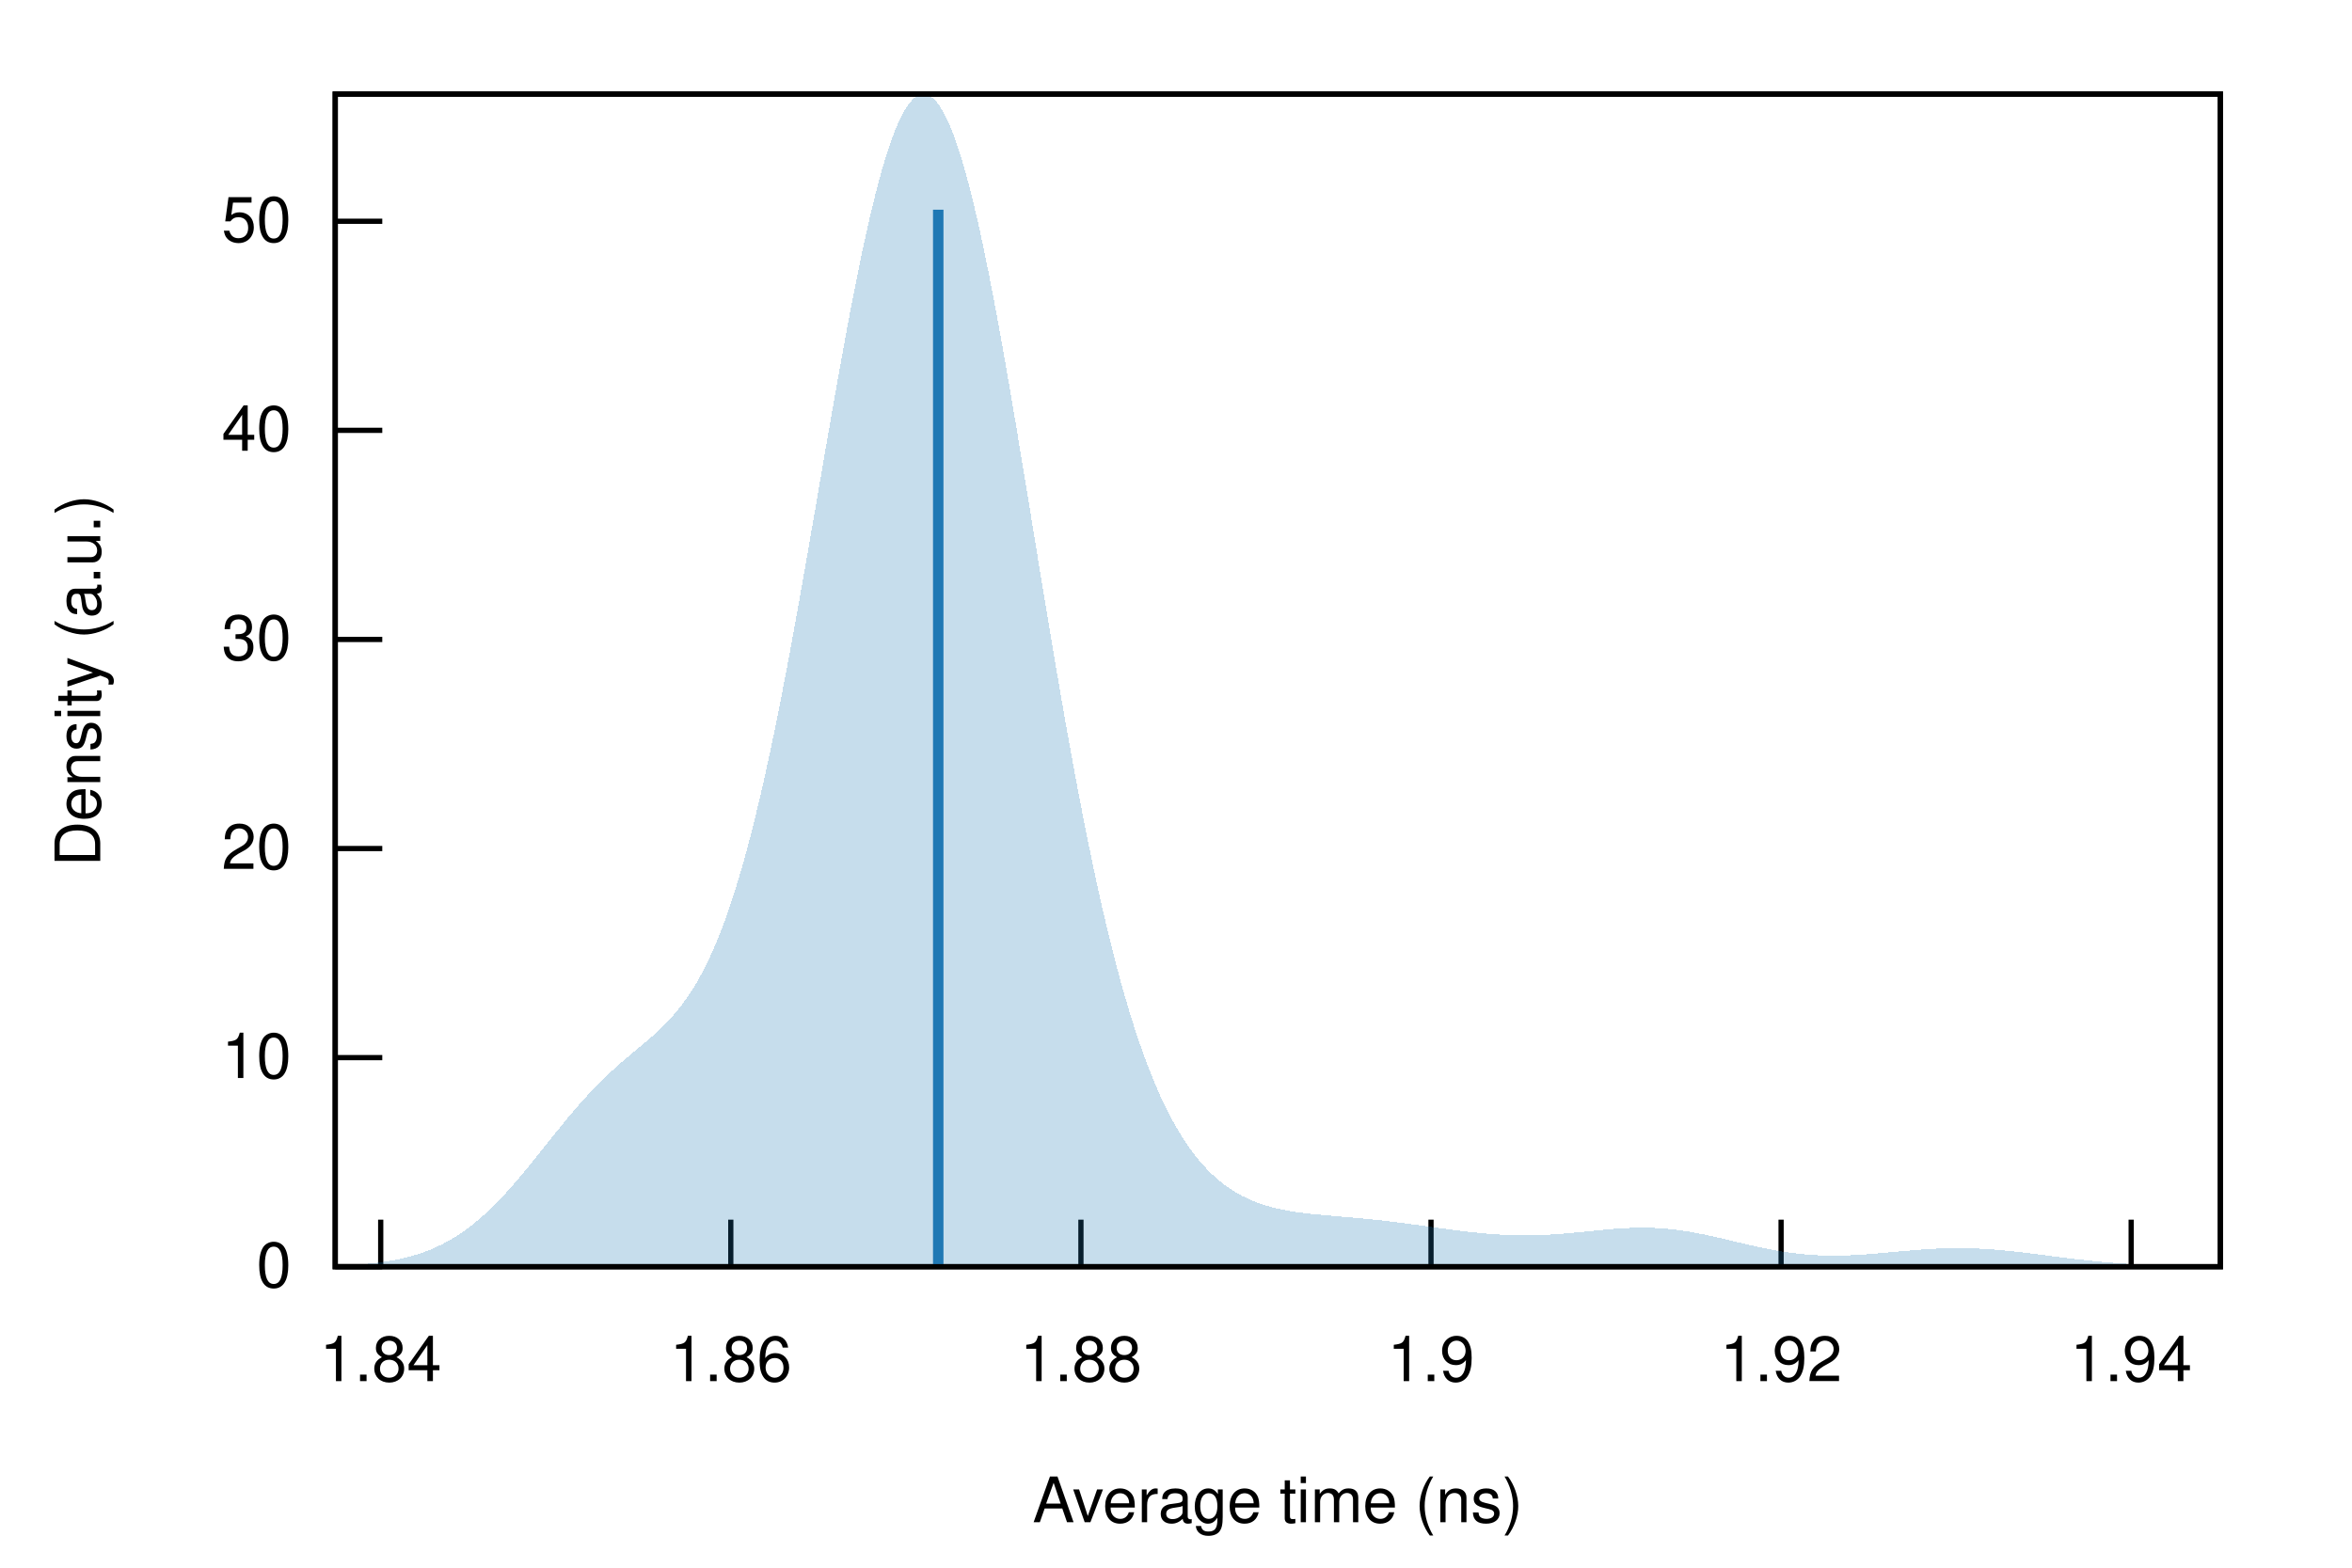
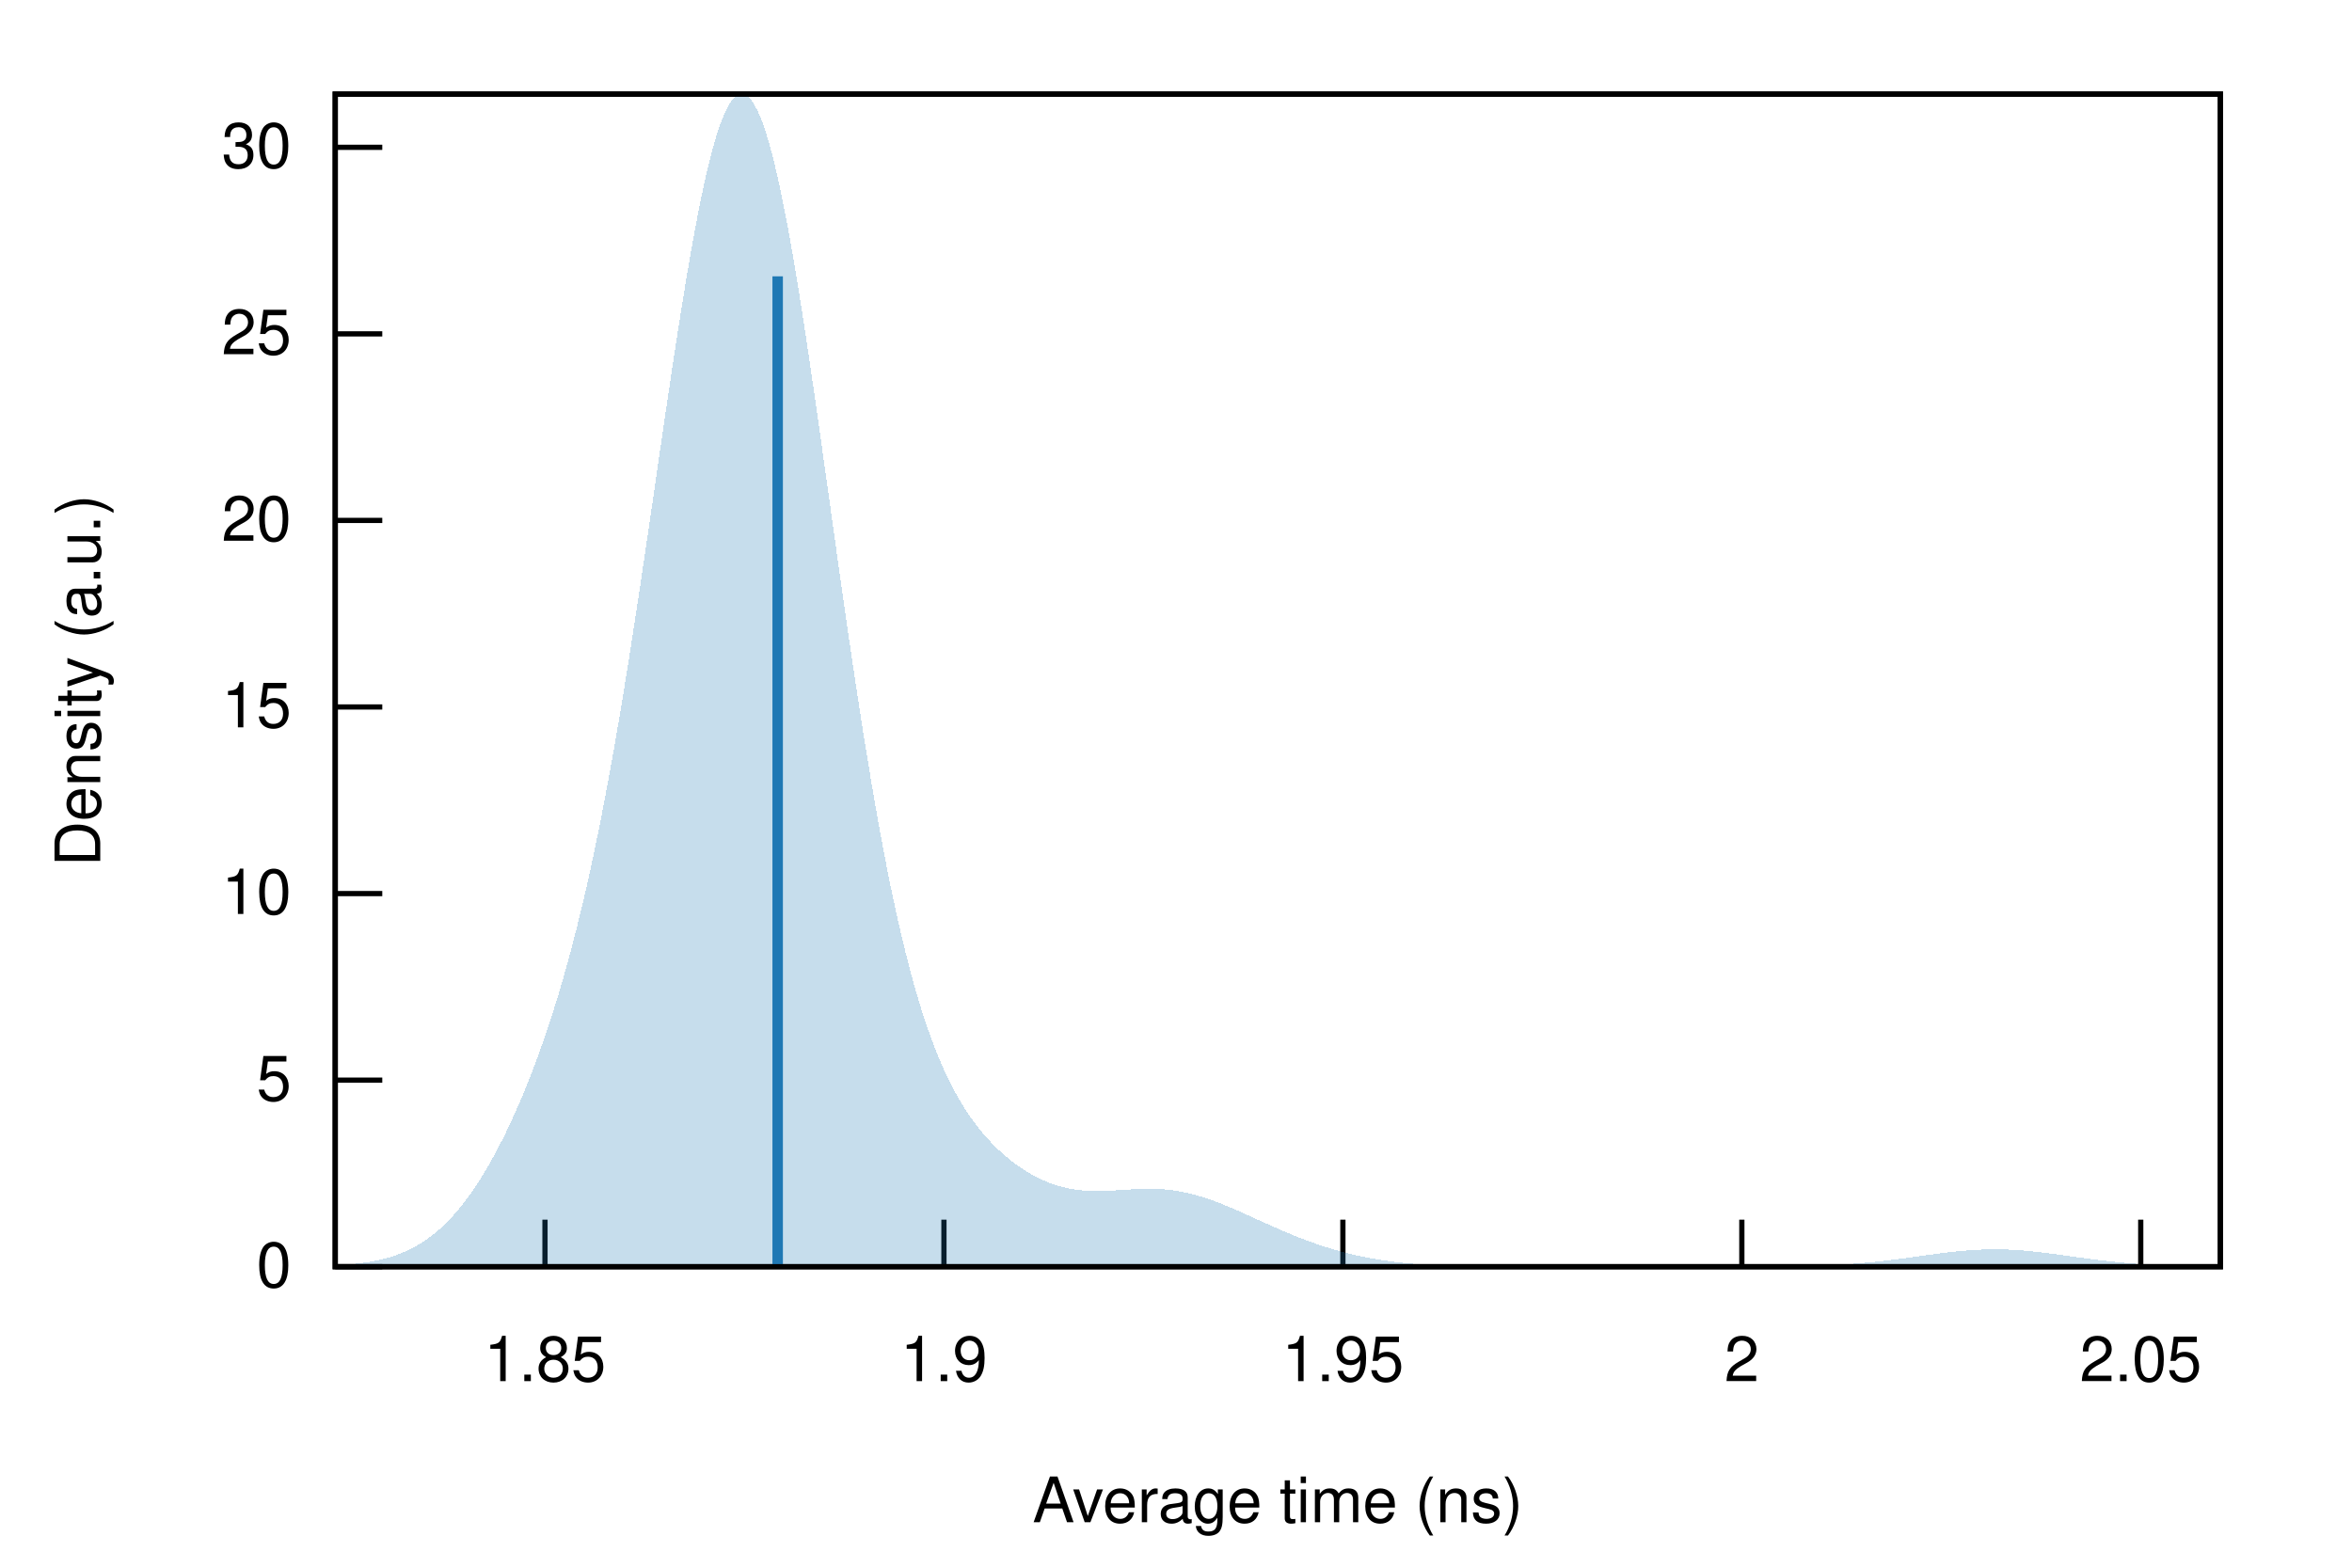
<svg xmlns="http://www.w3.org/2000/svg" xmlns:xlink="http://www.w3.org/1999/xlink" viewBox="0 0 450 300">
  <g id="gnuplot_canvas">
    <rect x="0" y="0" width="450" height="300" fill="none" />
    <defs>
      <circle id="gpDot" r="0.5" stroke-width="0.5" stroke="currentColor" />
      <path id="gpPt0" stroke-width="0.222" stroke="currentColor" d="M-1,0 h2 M0,-1 v2" />
      <path id="gpPt1" stroke-width="0.222" stroke="currentColor" d="M-1,-1 L1,1 M1,-1 L-1,1" />
      <path id="gpPt2" stroke-width="0.222" stroke="currentColor" d="M-1,0 L1,0 M0,-1 L0,1 M-1,-1 L1,1 M-1,1 L1,-1" />
      <rect id="gpPt3" stroke-width="0.222" stroke="currentColor" x="-1" y="-1" width="2" height="2" />
      <rect id="gpPt4" stroke-width="0.222" stroke="currentColor" fill="currentColor" x="-1" y="-1" width="2" height="2" />
      <circle id="gpPt5" stroke-width="0.222" stroke="currentColor" cx="0" cy="0" r="1" />
      <use xlink:href="#gpPt5" id="gpPt6" fill="currentColor" stroke="none" />
      <path id="gpPt7" stroke-width="0.222" stroke="currentColor" d="M0,-1.33 L-1.33,0.67 L1.33,0.67 z" />
      <use xlink:href="#gpPt7" id="gpPt8" fill="currentColor" stroke="none" />
      <use xlink:href="#gpPt7" id="gpPt9" stroke="currentColor" transform="rotate(180)" />
      <use xlink:href="#gpPt9" id="gpPt10" fill="currentColor" stroke="none" />
      <use xlink:href="#gpPt3" id="gpPt11" stroke="currentColor" transform="rotate(45)" />
      <use xlink:href="#gpPt11" id="gpPt12" fill="currentColor" stroke="none" />
      <path id="gpPt13" stroke-width="0.222" stroke="currentColor" d="M0,1.330 L1.265,0.411 L0.782,-1.067 L-0.782,-1.076 L-1.265,0.411 z" />
      <use xlink:href="#gpPt13" id="gpPt14" fill="currentColor" stroke="none" />
      <filter id="textbox" filterUnits="objectBoundingBox" x="0" y="0" height="1" width="1">
        <feFlood flood-color="white" flood-opacity="1" result="bgnd" />
        <feComposite in="SourceGraphic" in2="bgnd" operator="atop" />
      </filter>
      <filter id="greybox" filterUnits="objectBoundingBox" x="0" y="0" height="1" width="1">
        <feFlood flood-color="lightgrey" flood-opacity="1" result="grey" />
        <feComposite in="SourceGraphic" in2="grey" operator="atop" />
      </filter>
    </defs>
    <g fill="none" color="white" stroke="currentColor" stroke-width="1.00" stroke-linecap="butt" stroke-linejoin="miter">
</g>
    <g fill="none" color="black" stroke="currentColor" stroke-width="1.00" stroke-linecap="butt" stroke-linejoin="miter">
      <path stroke="black" d="M64.14,242.40 L73.14,242.40  " />
      <g transform="translate(55.75,246.30)" stroke="none" fill="black" font-family="Helvetica" font-size="12.00" text-anchor="end">
        <text>
          <tspan font-family="Helvetica"> 0</tspan>
        </text>
      </g>
    </g>
    <g fill="none" color="black" stroke="currentColor" stroke-width="1.00" stroke-linecap="butt" stroke-linejoin="miter">
-       <path stroke="black" d="M64.14,202.39 L73.14,202.39  " />
-       <g transform="translate(55.75,206.29)" stroke="none" fill="black" font-family="Helvetica" font-size="12.00" text-anchor="end">
+       <path stroke="black" d="M64.14,206.70 L73.14,206.70  " />
+       <g transform="translate(55.75,210.60)" stroke="none" fill="black" font-family="Helvetica" font-size="12.00" text-anchor="end">
+         <text>
+           <tspan font-family="Helvetica"> 5</tspan>
+         </text>
+       </g>
+     </g>
+     <g fill="none" color="black" stroke="currentColor" stroke-width="1.00" stroke-linecap="butt" stroke-linejoin="miter">
+       <path stroke="black" d="M64.14,171.00 L73.14,171.00  " />
+       <g transform="translate(55.75,174.90)" stroke="none" fill="black" font-family="Helvetica" font-size="12.00" text-anchor="end">
        <text>
          <tspan font-family="Helvetica"> 10</tspan>
        </text>
      </g>
    </g>
    <g fill="none" color="black" stroke="currentColor" stroke-width="1.00" stroke-linecap="butt" stroke-linejoin="miter">
-       <path stroke="black" d="M64.14,162.38 L73.14,162.38  " />
-       <g transform="translate(55.75,166.28)" stroke="none" fill="black" font-family="Helvetica" font-size="12.00" text-anchor="end">
+       <path stroke="black" d="M64.14,135.29 L73.14,135.29  " />
+       <g transform="translate(55.75,139.19)" stroke="none" fill="black" font-family="Helvetica" font-size="12.00" text-anchor="end">
+         <text>
+           <tspan font-family="Helvetica"> 15</tspan>
+         </text>
+       </g>
+     </g>
+     <g fill="none" color="black" stroke="currentColor" stroke-width="1.00" stroke-linecap="butt" stroke-linejoin="miter">
+       <path stroke="black" d="M64.14,99.59 L73.14,99.59  " />
+       <g transform="translate(55.75,103.49)" stroke="none" fill="black" font-family="Helvetica" font-size="12.00" text-anchor="end">
        <text>
          <tspan font-family="Helvetica"> 20</tspan>
        </text>
      </g>
    </g>
    <g fill="none" color="black" stroke="currentColor" stroke-width="1.00" stroke-linecap="butt" stroke-linejoin="miter">
-       <path stroke="black" d="M64.14,122.37 L73.14,122.37  " />
-       <g transform="translate(55.75,126.27)" stroke="none" fill="black" font-family="Helvetica" font-size="12.00" text-anchor="end">
+       <path stroke="black" d="M64.14,63.89 L73.14,63.89  " />
+       <g transform="translate(55.75,67.79)" stroke="none" fill="black" font-family="Helvetica" font-size="12.00" text-anchor="end">
+         <text>
+           <tspan font-family="Helvetica"> 25</tspan>
+         </text>
+       </g>
+     </g>
+     <g fill="none" color="black" stroke="currentColor" stroke-width="1.00" stroke-linecap="butt" stroke-linejoin="miter">
+       <path stroke="black" d="M64.14,28.19 L73.14,28.19  " />
+       <g transform="translate(55.75,32.09)" stroke="none" fill="black" font-family="Helvetica" font-size="12.00" text-anchor="end">
        <text>
          <tspan font-family="Helvetica"> 30</tspan>
        </text>
      </g>
    </g>
    <g fill="none" color="black" stroke="currentColor" stroke-width="1.00" stroke-linecap="butt" stroke-linejoin="miter">
-       <path stroke="black" d="M64.14,82.35 L73.14,82.35  " />
-       <g transform="translate(55.75,86.25)" stroke="none" fill="black" font-family="Helvetica" font-size="12.00" text-anchor="end">
+       <path stroke="black" d="M104.27,242.40 L104.27,233.40  " />
+       <g transform="translate(104.27,264.30)" stroke="none" fill="black" font-family="Helvetica" font-size="12.00" text-anchor="middle">
        <text>
-           <tspan font-family="Helvetica"> 40</tspan>
+           <tspan font-family="Helvetica"> 1.85</tspan>
        </text>
      </g>
    </g>
    <g fill="none" color="black" stroke="currentColor" stroke-width="1.00" stroke-linecap="butt" stroke-linejoin="miter">
-       <path stroke="black" d="M64.14,42.34 L73.14,42.34  " />
-       <g transform="translate(55.75,46.24)" stroke="none" fill="black" font-family="Helvetica" font-size="12.00" text-anchor="end">
-         <text>
-           <tspan font-family="Helvetica"> 50</tspan>
-         </text>
-       </g>
-     </g>
-     <g fill="none" color="black" stroke="currentColor" stroke-width="1.00" stroke-linecap="butt" stroke-linejoin="miter">
-       <path stroke="black" d="M72.84,242.40 L72.84,233.40  " />
-       <g transform="translate(72.84,264.30)" stroke="none" fill="black" font-family="Helvetica" font-size="12.00" text-anchor="middle">
-         <text>
-           <tspan font-family="Helvetica"> 1.84</tspan>
-         </text>
-       </g>
-     </g>
-     <g fill="none" color="black" stroke="currentColor" stroke-width="1.00" stroke-linecap="butt" stroke-linejoin="miter">
-       <path stroke="black" d="M139.82,242.40 L139.82,233.40  " />
-       <g transform="translate(139.82,264.30)" stroke="none" fill="black" font-family="Helvetica" font-size="12.00" text-anchor="middle">
-         <text>
-           <tspan font-family="Helvetica"> 1.86</tspan>
-         </text>
-       </g>
-     </g>
-     <g fill="none" color="black" stroke="currentColor" stroke-width="1.00" stroke-linecap="butt" stroke-linejoin="miter">
-       <path stroke="black" d="M206.81,242.40 L206.81,233.40  " />
-       <g transform="translate(206.81,264.30)" stroke="none" fill="black" font-family="Helvetica" font-size="12.00" text-anchor="middle">
-         <text>
-           <tspan font-family="Helvetica"> 1.88</tspan>
-         </text>
-       </g>
-     </g>
-     <g fill="none" color="black" stroke="currentColor" stroke-width="1.00" stroke-linecap="butt" stroke-linejoin="miter">
-       <path stroke="black" d="M273.79,242.40 L273.79,233.40  " />
-       <g transform="translate(273.79,264.30)" stroke="none" fill="black" font-family="Helvetica" font-size="12.00" text-anchor="middle">
+       <path stroke="black" d="M180.60,242.40 L180.60,233.40  " />
+       <g transform="translate(180.60,264.30)" stroke="none" fill="black" font-family="Helvetica" font-size="12.00" text-anchor="middle">
        <text>
          <tspan font-family="Helvetica"> 1.9</tspan>
        </text>
      </g>
    </g>
    <g fill="none" color="black" stroke="currentColor" stroke-width="1.00" stroke-linecap="butt" stroke-linejoin="miter">
-       <path stroke="black" d="M340.77,242.40 L340.77,233.40  " />
-       <g transform="translate(340.77,264.30)" stroke="none" fill="black" font-family="Helvetica" font-size="12.00" text-anchor="middle">
+       <path stroke="black" d="M256.93,242.40 L256.93,233.40  " />
+       <g transform="translate(256.93,264.30)" stroke="none" fill="black" font-family="Helvetica" font-size="12.00" text-anchor="middle">
        <text>
-           <tspan font-family="Helvetica"> 1.92</tspan>
+           <tspan font-family="Helvetica"> 1.95</tspan>
        </text>
      </g>
    </g>
    <g fill="none" color="black" stroke="currentColor" stroke-width="1.00" stroke-linecap="butt" stroke-linejoin="miter">
-       <path stroke="black" d="M407.75,242.40 L407.75,233.40  " />
-       <g transform="translate(407.75,264.30)" stroke="none" fill="black" font-family="Helvetica" font-size="12.00" text-anchor="middle">
+       <path stroke="black" d="M333.26,242.40 L333.26,233.40  " />
+       <g transform="translate(333.26,264.30)" stroke="none" fill="black" font-family="Helvetica" font-size="12.00" text-anchor="middle">
        <text>
-           <tspan font-family="Helvetica"> 1.94</tspan>
+           <tspan font-family="Helvetica"> 2</tspan>
+         </text>
+       </g>
+     </g>
+     <g fill="none" color="black" stroke="currentColor" stroke-width="1.00" stroke-linecap="butt" stroke-linejoin="miter">
+       <path stroke="black" d="M409.58,242.40 L409.58,233.40  " />
+       <g transform="translate(409.58,264.30)" stroke="none" fill="black" font-family="Helvetica" font-size="12.00" text-anchor="middle">
+         <text>
+           <tspan font-family="Helvetica"> 2.05</tspan>
        </text>
      </g>
    </g>
    <g fill="none" color="black" stroke="currentColor" stroke-width="1.00" stroke-linecap="butt" stroke-linejoin="miter">
</g>
    <g fill="none" color="black" stroke="currentColor" stroke-width="1.00" stroke-linecap="butt" stroke-linejoin="miter">
      <path stroke="black" d="M64.14,18.01 L64.14,242.40 L424.82,242.40 L424.82,18.01 L64.14,18.01 Z  " />
    </g>
    <g fill="none" color="black" stroke="currentColor" stroke-width="1.00" stroke-linecap="butt" stroke-linejoin="miter">
</g>
    <g id="gnuplot_plot_1">
      <g fill="none" color="black" stroke="currentColor" stroke-width="1.00" stroke-linecap="butt" stroke-linejoin="miter">
        <g stroke="none" shape-rendering="crispEdges">
-           <polygon fill="rgb( 31, 120, 180)" fill-opacity="0.25" points="64.14,242.21 64.86,242.19 65.59,242.16 66.31,242.12 67.03,242.08 67.75,242.04 68.48,241.99 69.20,241.94 69.92,241.87 70.65,241.81 71.37,241.73 72.09,241.65 72.81,241.56 73.54,241.46 74.26,241.34 74.98,241.22 75.70,241.09 76.43,240.94 77.15,240.78 77.87,240.60 78.60,240.41 79.32,240.20 80.04,239.98 80.76,239.74 81.49,239.47 82.21,239.19 82.93,238.89 83.66,238.56 84.38,238.21 85.10,237.84 85.82,237.45 86.55,237.03 87.27,236.58 87.99,236.11 88.72,235.61 89.44,235.09 90.16,234.54 90.88,233.96 91.61,233.36 92.33,232.73 93.05,232.07 93.78,231.39 94.50,230.68 95.22,229.95 95.94,229.20 96.67,228.42 97.39,227.62 98.11,226.81 98.83,225.98 99.56,225.13 100.28,224.26 101.00,223.38 101.73,222.50 102.45,221.60 103.17,220.70 103.89,219.80 104.62,218.89 105.34,217.99 106.06,217.08 106.79,216.19 107.51,215.29 108.23,214.41 108.95,213.54 109.68,212.69 110.40,211.85 111.12,211.02 111.85,210.21 112.57,209.42 113.29,208.65 114.01,207.90 114.74,207.17 115.46,206.46 116.18,205.76 116.90,205.09 117.63,204.43 118.35,203.78 119.07,203.15 119.80,202.53 120.52,201.92 121.24,201.32 121.96,200.72 122.69,200.11 123.41,199.50 124.13,198.88 124.86,198.25 125.58,197.59 126.30,196.92 127.02,196.21 127.75,195.47 128.47,194.69 129.19,193.86 129.92,192.98 130.64,192.04 131.36,191.04 132.08,189.98 132.81,188.84 133.53,187.61 134.25,186.31 134.97,184.91 135.70,183.42 136.42,181.83 137.14,180.14 137.87,178.34 138.59,176.43 139.31,174.40 140.03,172.26 140.76,170.00 141.48,167.62 142.20,165.12 142.93,162.50 143.65,159.75 144.37,156.89 145.09,153.90 145.82,150.80 146.54,147.58 147.26,144.25 147.99,140.82 148.71,137.28 149.43,133.64 150.15,129.91 150.88,126.09 151.60,122.20 152.32,118.23 153.05,114.20 153.77,110.12 154.49,105.99 155.21,101.83 155.94,97.65 156.66,93.46 157.38,89.26 158.10,85.07 158.83,80.90 159.55,76.77 160.27,72.69 161.00,68.66 161.72,64.71 162.44,60.84 163.16,57.06 163.89,53.40 164.61,49.85 165.33,46.44 166.06,43.17 166.78,40.06 167.50,37.12 168.22,34.36 168.95,31.78 169.67,29.40 170.39,27.23 171.12,25.27 171.84,23.53 172.56,22.02 173.28,20.74 174.01,19.71 174.73,18.91 175.45,18.36 176.17,18.06 176.90,18.01 177.62,18.21 178.34,18.66 179.07,19.35 179.79,20.30 180.51,21.48 181.23,22.90 181.96,24.56 182.68,26.45 183.40,28.56 184.13,30.88 184.85,33.41 185.57,36.13 186.29,39.05 187.02,42.14 187.74,45.41 188.46,48.83 189.19,52.40 189.91,56.11 190.63,59.94 191.35,63.88 192.08,67.92 192.80,72.06 193.52,76.27 194.25,80.54 194.97,84.87 195.69,89.24 196.41,93.64 197.14,98.05 197.86,102.48 198.58,106.90 199.30,111.31 200.03,115.70 200.75,120.05 201.47,124.36 202.20,128.62 202.92,132.83 203.64,136.97 204.36,141.04 205.09,145.03 205.81,148.93 206.53,152.75 207.26,156.48 207.98,160.11 208.70,163.64 209.42,167.07 210.15,170.39 210.87,173.61 211.59,176.71 212.32,179.71 213.04,182.60 213.76,185.38 214.48,188.05 215.21,190.62 215.93,193.07 216.65,195.42 217.37,197.67 218.10,199.81 218.82,201.86 219.54,203.81 220.27,205.66 220.99,207.42 221.71,209.09 222.43,210.67 223.16,212.17 223.88,213.59 224.60,214.92 225.33,216.19 226.05,217.38 226.77,218.50 227.49,219.56 228.22,220.55 228.94,221.48 229.66,222.35 230.39,223.17 231.11,223.93 231.83,224.65 232.55,225.31 233.28,225.93 234.00,226.51 234.72,227.05 235.44,227.55 236.17,228.01 236.89,228.44 237.61,228.83 238.34,229.19 239.06,229.53 239.78,229.84 240.50,230.12 241.23,230.38 241.95,230.62 242.67,230.83 243.40,231.03 244.12,231.21 244.84,231.37 245.56,231.52 246.29,231.66 247.01,231.79 247.73,231.90 248.46,232.00 249.18,232.10 249.90,232.19 250.62,232.27 251.35,232.34 252.07,232.42 252.79,232.48 253.52,232.55 254.24,232.61 254.96,232.67 255.68,232.73 256.41,232.80 257.13,232.86 257.85,232.92 258.57,232.98 259.30,233.04 260.02,233.11 260.74,233.18 261.47,233.25 262.19,233.32 262.91,233.40 263.63,233.47 264.36,233.55 265.08,233.64 265.80,233.72 266.53,233.81 267.25,233.90 267.97,233.99 268.69,234.09 269.42,234.18 270.14,234.28 270.86,234.38 271.59,234.48 272.31,234.58 273.03,234.68 273.75,234.78 274.48,234.88 275.20,234.98 275.92,235.08 276.64,235.17 277.37,235.27 278.09,235.37 278.81,235.46 279.54,235.55 280.26,235.64 280.98,235.72 281.70,235.80 282.43,235.88 283.15,235.95 283.87,236.02 284.60,236.08 285.32,236.14 286.04,236.19 286.76,236.24 287.49,236.28 288.21,236.32 288.93,236.35 289.66,236.37 290.38,236.38 291.10,236.39 291.82,236.40 292.55,236.39 293.27,236.38 293.99,236.37 294.71,236.34 295.44,236.31 296.16,236.28 296.88,236.24 297.61,236.19 298.33,236.14 299.05,236.08 299.77,236.02 300.50,235.95 301.22,235.89 301.94,235.82 302.67,235.75 303.39,235.67 304.11,235.60 304.83,235.53 305.56,235.45 306.28,235.38 307.00,235.32 307.73,235.25 308.45,235.19 309.17,235.14 309.89,235.09 310.62,235.04 311.34,235.01 312.06,234.98 312.79,234.95 313.51,234.94 314.23,234.94 314.95,234.94 315.68,234.96 316.40,234.98 317.12,235.02 317.84,235.06 318.57,235.12 319.29,235.18 320.01,235.26 320.74,235.35 321.46,235.44 322.18,235.55 322.90,235.66 323.63,235.78 324.35,235.91 325.07,236.05 325.80,236.19 326.52,236.34 327.24,236.50 327.96,236.66 328.69,236.82 329.41,236.99 330.13,237.16 330.86,237.33 331.58,237.50 332.30,237.68 333.02,237.85 333.75,238.02 334.47,238.19 335.19,238.35 335.91,238.51 336.64,238.67 337.36,238.82 338.08,238.97 338.81,239.11 339.53,239.24 340.25,239.37 340.97,239.49 341.70,239.60 342.42,239.71 343.14,239.80 343.87,239.89 344.59,239.97 345.31,240.04 346.03,240.10 346.76,240.15 347.48,240.19 348.20,240.23 348.93,240.25 349.65,240.27 350.37,240.28 351.09,240.28 351.82,240.27 352.54,240.26 353.26,240.24 353.99,240.21 354.71,240.18 355.43,240.14 356.15,240.09 356.88,240.04 357.60,239.99 358.32,239.93 359.04,239.87 359.77,239.81 360.49,239.75 361.21,239.68 361.94,239.61 362.66,239.55 363.38,239.48 364.10,239.41 364.83,239.35 365.55,239.29 366.27,239.22 367.00,239.17 367.72,239.11 368.44,239.06 369.16,239.02 369.89,238.98 370.61,238.94 371.33,238.91 372.06,238.88 372.78,238.87 373.50,238.85 374.22,238.85 374.95,238.84 375.67,238.85 376.39,238.86 377.11,238.88 377.84,238.90 378.56,238.94 379.28,238.97 380.01,239.01 380.73,239.06 381.45,239.12 382.17,239.18 382.90,239.24 383.62,239.31 384.34,239.38 385.07,239.46 385.79,239.54 386.51,239.62 387.23,239.70 387.96,239.79 388.68,239.88 389.40,239.97 390.13,240.07 390.85,240.16 391.57,240.25 392.29,240.34 393.02,240.44 393.74,240.53 394.46,240.62 395.18,240.71 395.91,240.80 396.63,240.89 397.35,240.97 398.08,241.05 398.80,241.13 399.52,241.21 400.24,241.29 400.97,241.36 401.69,241.43 402.41,241.50 403.14,241.56 403.86,241.62 404.58,241.68 405.30,241.73 406.03,241.78 406.75,241.83 407.47,241.88 408.20,241.92 408.92,241.96 409.64,242.00 410.36,242.03 411.09,242.07 411.81,242.10 412.53,242.13 413.26,242.15 413.98,242.18 414.70,242.20 415.42,242.22 416.15,242.24 416.87,242.25 417.59,242.27 418.31,242.28 419.04,242.29 419.76,242.31 420.48,242.32 421.21,242.33 421.93,242.33 422.65,242.34 423.37,242.35 424.10,242.36 424.82,242.36 424.82,242.40 424.10,242.40 423.37,242.40 422.65,242.40 421.93,242.40 421.21,242.40 420.48,242.40 419.76,242.40 419.04,242.40 418.31,242.40 417.59,242.40 416.87,242.40 416.15,242.40 415.42,242.40 414.70,242.40 413.98,242.40 413.26,242.40 412.53,242.40 411.81,242.40 411.09,242.40 410.36,242.40 409.64,242.40 408.92,242.40 408.20,242.40 407.47,242.40 406.75,242.40 406.03,242.40 405.30,242.40 404.58,242.40 403.86,242.40 403.14,242.40 402.41,242.40 401.69,242.40 400.97,242.40 400.24,242.40 399.52,242.40 398.80,242.40 398.08,242.40 397.35,242.40 396.63,242.40 395.91,242.40 395.18,242.40 394.46,242.40 393.74,242.40 393.02,242.40 392.29,242.40 391.57,242.40 390.85,242.40 390.13,242.40 389.40,242.40 388.68,242.40 387.96,242.40 387.23,242.40 386.51,242.40 385.79,242.40 385.07,242.40 384.34,242.40 383.62,242.40 382.90,242.40 382.17,242.40 381.45,242.40 380.73,242.40 380.01,242.40 379.28,242.40 378.56,242.40 377.84,242.40 377.11,242.40 376.39,242.40 375.67,242.40 374.95,242.40 374.22,242.40 373.50,242.40 372.78,242.40 372.06,242.40 371.33,242.40 370.61,242.40 369.89,242.40 369.16,242.40 368.44,242.40 367.72,242.40 367.00,242.40 366.27,242.40 365.55,242.40 364.83,242.40 364.10,242.40 363.38,242.40 362.66,242.40 361.94,242.40 361.21,242.40 360.49,242.40 359.77,242.40 359.04,242.40 358.32,242.40 357.60,242.40 356.88,242.40 356.15,242.40 355.43,242.40 354.71,242.40 353.99,242.40 353.26,242.40 352.54,242.40 351.82,242.40 351.09,242.40 350.37,242.40 349.65,242.40 348.93,242.40 348.20,242.40 347.48,242.40 346.76,242.40 346.03,242.40 345.31,242.40 344.59,242.40 343.87,242.40 343.14,242.40 342.42,242.40 341.70,242.40 340.97,242.40 340.25,242.40 339.53,242.40 338.81,242.40 338.08,242.40 337.36,242.40 336.64,242.40 335.91,242.40 335.19,242.40 334.47,242.40 333.75,242.40 333.02,242.40 332.30,242.40 331.58,242.40 330.86,242.40 330.13,242.40 329.41,242.40 328.69,242.40 327.96,242.40 327.24,242.40 326.52,242.40 325.80,242.40 325.07,242.40 324.35,242.40 323.63,242.40 322.90,242.40 322.18,242.40 321.46,242.40 320.74,242.40 320.01,242.40 319.29,242.40 318.57,242.40 317.84,242.40 317.12,242.40 316.40,242.40 315.68,242.40 314.95,242.40 314.23,242.40 313.51,242.40 312.79,242.40 312.06,242.40 311.34,242.40 310.62,242.40 309.89,242.40 309.17,242.40 308.45,242.40 307.73,242.40 307.00,242.40 306.28,242.40 305.56,242.40 304.83,242.40 304.11,242.40 303.39,242.40 302.67,242.40 301.94,242.40 301.22,242.40 300.50,242.40 299.77,242.40 299.05,242.40 298.33,242.40 297.61,242.40 296.88,242.40 296.16,242.40 295.44,242.40 294.71,242.40 293.99,242.40 293.27,242.40 292.55,242.40 291.82,242.40 291.10,242.40 290.38,242.40 289.66,242.40 288.93,242.40 288.21,242.40 287.49,242.40 286.76,242.40 286.04,242.40 285.32,242.40 284.60,242.40 283.87,242.40 283.15,242.40 282.43,242.40 281.70,242.40 280.98,242.40 280.26,242.40 279.54,242.40 278.81,242.40 278.09,242.40 277.37,242.40 276.64,242.40 275.92,242.40 275.20,242.40 274.48,242.40 273.75,242.40 273.03,242.40 272.31,242.40 271.59,242.40 270.86,242.40 270.14,242.40 269.42,242.40 268.69,242.40 267.97,242.40 267.25,242.40 266.53,242.40 265.80,242.40 265.08,242.40 264.36,242.40 263.63,242.40 262.91,242.40 262.19,242.40 261.47,242.40 260.74,242.40 260.02,242.40 259.30,242.40 258.57,242.40 257.85,242.40 257.13,242.40 256.41,242.40 255.68,242.40 254.96,242.40 254.24,242.40 253.52,242.40 252.79,242.40 252.07,242.40 251.35,242.40 250.62,242.40 249.90,242.40 249.18,242.40 248.46,242.40 247.73,242.40 247.01,242.40 246.29,242.40 245.56,242.40 244.84,242.40 244.12,242.40 243.40,242.40 242.67,242.40 241.95,242.40 241.23,242.40 240.50,242.40 239.78,242.40 239.06,242.40 238.34,242.40 237.61,242.40 236.89,242.40 236.17,242.40 235.44,242.40 234.72,242.40 234.00,242.40 233.28,242.40 232.55,242.40 231.83,242.40 231.11,242.40 230.39,242.40 229.66,242.40 228.94,242.40 228.22,242.40 227.49,242.40 226.77,242.40 226.05,242.40 225.33,242.40 224.60,242.40 223.88,242.40 223.16,242.40 222.43,242.40 221.71,242.40 220.99,242.40 220.27,242.40 219.54,242.40 218.82,242.40 218.10,242.40 217.37,242.40 216.65,242.40 215.93,242.40 215.21,242.40 214.48,242.40 213.76,242.40 213.04,242.40 212.32,242.40 211.59,242.40 210.87,242.40 210.15,242.40 209.42,242.40 208.70,242.40 207.98,242.40 207.26,242.40 206.53,242.40 205.81,242.40 205.09,242.40 204.36,242.40 203.64,242.40 202.92,242.40 202.20,242.40 201.47,242.40 200.75,242.40 200.03,242.40 199.30,242.40 198.58,242.40 197.86,242.40 197.14,242.40 196.41,242.40 195.69,242.40 194.97,242.40 194.25,242.40 193.52,242.40 192.80,242.40 192.08,242.40 191.35,242.40 190.63,242.40 189.91,242.40 189.19,242.40 188.46,242.40 187.74,242.40 187.02,242.40 186.29,242.40 185.57,242.40 184.85,242.40 184.13,242.40 183.40,242.40 182.68,242.40 181.96,242.40 181.23,242.40 180.51,242.40 179.79,242.40 179.07,242.40 178.34,242.40 177.62,242.40 176.90,242.40 176.17,242.40 175.45,242.40 174.73,242.40 174.01,242.40 173.28,242.40 172.56,242.40 171.84,242.40 171.12,242.40 170.39,242.40 169.67,242.40 168.95,242.40 168.22,242.40 167.50,242.40 166.78,242.40 166.06,242.40 165.33,242.40 164.61,242.40 163.89,242.40 163.16,242.40 162.44,242.40 161.72,242.40 161.00,242.40 160.27,242.40 159.55,242.40 158.83,242.40 158.10,242.40 157.38,242.40 156.66,242.40 155.94,242.40 155.21,242.40 154.49,242.40 153.77,242.40 153.05,242.40 152.32,242.40 151.60,242.40 150.88,242.40 150.15,242.40 149.43,242.40 148.71,242.40 147.99,242.40 147.26,242.40 146.54,242.40 145.82,242.40 145.09,242.40 144.37,242.40 143.65,242.40 142.93,242.40 142.20,242.40 141.48,242.40 140.76,242.40 140.03,242.40 139.31,242.40 138.59,242.40 137.87,242.40 137.14,242.40 136.42,242.40 135.70,242.40 134.97,242.40 134.25,242.40 133.53,242.40 132.81,242.40 132.08,242.40 131.36,242.40 130.64,242.40 129.92,242.40 129.19,242.40 128.47,242.40 127.75,242.40 127.02,242.40 126.30,242.40 125.58,242.40 124.86,242.40 124.13,242.40 123.41,242.40 122.69,242.40 121.96,242.40 121.24,242.40 120.52,242.40 119.80,242.40 119.07,242.40 118.35,242.40 117.63,242.40 116.90,242.40 116.18,242.40 115.46,242.40 114.74,242.40 114.01,242.40 113.29,242.40 112.57,242.40 111.85,242.40 111.12,242.40 110.40,242.40 109.68,242.40 108.95,242.40 108.23,242.40 107.51,242.40 106.79,242.40 106.06,242.40 105.34,242.40 104.62,242.40 103.89,242.40 103.17,242.40 102.45,242.40 101.73,242.40 101.00,242.40 100.28,242.40 99.56,242.40 98.83,242.40 98.11,242.40 97.39,242.40 96.67,242.40 95.94,242.40 95.22,242.40 94.50,242.40 93.78,242.40 93.05,242.40 92.33,242.40 91.61,242.40 90.88,242.40 90.16,242.40 89.44,242.40 88.72,242.40 87.99,242.40 87.27,242.40 86.55,242.40 85.82,242.40 85.10,242.40 84.38,242.40 83.66,242.40 82.93,242.40 82.21,242.40 81.49,242.40 80.76,242.40 80.04,242.40 79.32,242.40 78.60,242.40 77.87,242.40 77.15,242.40 76.43,242.40 75.70,242.40 74.98,242.40 74.26,242.40 73.54,242.40 72.81,242.40 72.09,242.40 71.37,242.40 70.65,242.40 69.92,242.40 69.20,242.40 68.48,242.40 67.75,242.40 67.03,242.40 66.31,242.40 65.59,242.40 64.86,242.40 64.14,242.40 " />
+           <polygon fill="rgb( 31, 120, 180)" fill-opacity="0.25" points="64.14,242.15 64.86,242.11 65.59,242.06 66.31,242.00 67.03,241.94 67.75,241.87 68.48,241.79 69.20,241.70 69.92,241.60 70.65,241.48 71.37,241.36 72.09,241.21 72.81,241.05 73.54,240.87 74.26,240.68 74.98,240.46 75.70,240.22 76.43,239.95 77.15,239.66 77.87,239.34 78.60,238.99 79.32,238.62 80.04,238.21 80.76,237.76 81.49,237.28 82.21,236.76 82.93,236.20 83.66,235.61 84.38,234.97 85.10,234.29 85.82,233.56 86.55,232.79 87.27,231.98 87.99,231.11 88.72,230.21 89.44,229.25 90.16,228.24 90.88,227.19 91.61,226.09 92.33,224.93 93.05,223.73 93.78,222.48 94.50,221.18 95.22,219.83 95.94,218.43 96.67,216.98 97.39,215.47 98.11,213.91 98.83,212.30 99.56,210.64 100.28,208.92 101.00,207.14 101.73,205.30 102.45,203.40 103.17,201.43 103.89,199.40 104.62,197.29 105.34,195.11 106.06,192.85 106.79,190.50 107.51,188.07 108.23,185.54 108.95,182.91 109.68,180.19 110.40,177.35 111.12,174.41 111.85,171.35 112.57,168.17 113.29,164.86 114.01,161.43 114.74,157.88 115.46,154.19 116.18,150.38 116.90,146.44 117.63,142.37 118.35,138.17 119.07,133.86 119.80,129.43 120.52,124.90 121.24,120.27 121.96,115.55 122.69,110.75 123.41,105.89 124.13,100.98 124.86,96.03 125.58,91.06 126.30,86.10 127.02,81.15 127.75,76.24 128.47,71.40 129.19,66.63 129.92,61.97 130.64,57.43 131.36,53.04 132.08,48.81 132.81,44.78 133.53,40.97 134.25,37.38 134.97,34.05 135.70,30.99 136.42,28.22 137.14,25.76 137.87,23.61 138.59,21.79 139.31,20.32 140.03,19.20 140.76,18.44 141.48,18.04 142.20,18.01 142.93,18.34 143.65,19.04 144.37,20.10 145.09,21.51 145.82,23.28 146.54,25.37 147.26,27.80 147.99,30.54 148.71,33.57 149.43,36.89 150.15,40.47 150.88,44.30 151.60,48.36 152.32,52.62 153.05,57.07 153.77,61.68 154.49,66.43 155.21,71.31 155.94,76.29 156.66,81.34 157.38,86.46 158.10,91.61 158.83,96.78 159.55,101.94 160.27,107.09 161.00,112.20 161.72,117.26 162.44,122.25 163.16,127.16 163.89,131.98 164.61,136.69 165.33,141.28 166.06,145.75 166.78,150.09 167.50,154.28 168.22,158.33 168.95,162.23 169.67,165.98 170.39,169.57 171.12,173.01 171.84,176.29 172.56,179.41 173.28,182.38 174.01,185.21 174.73,187.88 175.45,190.41 176.17,192.80 176.90,195.05 177.62,197.18 178.34,199.18 179.07,201.06 179.79,202.83 180.51,204.49 181.23,206.05 181.96,207.52 182.68,208.89 183.40,210.19 184.13,211.40 184.85,212.55 185.57,213.62 186.29,214.64 187.02,215.59 187.74,216.49 188.46,217.35 189.19,218.15 189.91,218.91 190.63,219.63 191.35,220.32 192.08,220.96 192.80,221.58 193.52,222.16 194.25,222.71 194.97,223.22 195.69,223.71 196.41,224.17 197.14,224.60 197.86,225.01 198.58,225.38 199.30,225.73 200.03,226.05 200.75,226.34 201.47,226.60 202.20,226.84 202.92,227.05 203.64,227.24 204.36,227.40 205.09,227.54 205.81,227.65 206.53,227.75 207.26,227.82 207.98,227.87 208.70,227.90 209.42,227.92 210.15,227.92 210.87,227.91 211.59,227.88 212.32,227.85 213.04,227.81 213.76,227.77 214.48,227.72 215.21,227.68 215.93,227.63 216.65,227.59 217.37,227.55 218.10,227.52 218.82,227.50 219.54,227.49 220.27,227.49 220.99,227.51 221.71,227.54 222.43,227.58 223.16,227.64 223.88,227.72 224.60,227.81 225.33,227.92 226.05,228.05 226.77,228.20 227.49,228.36 228.22,228.54 228.94,228.73 229.66,228.95 230.39,229.17 231.11,229.41 231.83,229.66 232.55,229.93 233.28,230.20 234.00,230.49 234.72,230.79 235.44,231.09 236.17,231.40 236.89,231.71 237.61,232.03 238.34,232.36 239.06,232.68 239.78,233.01 240.50,233.34 241.23,233.67 241.95,233.99 242.67,234.32 243.40,234.64 244.12,234.96 244.84,235.28 245.56,235.59 246.29,235.90 247.01,236.20 247.73,236.49 248.46,236.78 249.18,237.06 249.90,237.33 250.62,237.60 251.35,237.86 252.07,238.11 252.79,238.36 253.52,238.59 254.24,238.82 254.96,239.04 255.68,239.25 256.41,239.45 257.13,239.65 257.85,239.83 258.57,240.01 259.30,240.18 260.02,240.34 260.74,240.49 261.47,240.63 262.19,240.77 262.91,240.90 263.63,241.02 264.36,241.13 265.08,241.24 265.80,241.34 266.53,241.43 267.25,241.52 267.97,241.60 268.69,241.68 269.42,241.74 270.14,241.81 270.86,241.87 271.59,241.92 272.31,241.97 273.03,242.02 273.75,242.06 274.48,242.09 275.20,242.13 275.92,242.16 276.64,242.19 277.37,242.21 278.09,242.23 278.81,242.25 279.54,242.27 280.26,242.29 280.98,242.30 281.70,242.31 282.43,242.33 283.15,242.34 283.87,242.34 284.60,242.35 285.32,242.36 286.04,242.36 286.76,242.37 287.49,242.37 288.21,242.38 288.93,242.38 289.66,242.38 290.38,242.39 291.10,242.39 291.82,242.39 292.55,242.39 293.27,242.39 293.99,242.39 294.71,242.40 295.44,242.40 296.16,242.40 296.88,242.40 297.61,242.40 298.33,242.40 299.05,242.40 299.77,242.40 300.50,242.40 301.22,242.40 301.94,242.40 302.67,242.40 303.39,242.40 304.11,242.40 304.83,242.40 305.56,242.40 306.28,242.40 307.00,242.40 307.73,242.40 308.45,242.40 309.17,242.40 309.89,242.40 310.62,242.40 311.34,242.40 312.06,242.40 312.79,242.40 313.51,242.40 314.23,242.40 314.95,242.40 315.68,242.40 316.40,242.40 317.12,242.40 317.84,242.40 318.57,242.40 319.29,242.40 320.01,242.40 320.74,242.40 321.46,242.40 322.18,242.40 322.90,242.40 323.63,242.40 324.35,242.40 325.07,242.40 325.80,242.40 326.52,242.40 327.24,242.40 327.96,242.40 328.69,242.40 329.41,242.40 330.13,242.39 330.86,242.39 331.58,242.39 332.30,242.39 333.02,242.39 333.75,242.39 334.47,242.38 335.19,242.38 335.91,242.38 336.64,242.37 337.36,242.37 338.08,242.37 338.81,242.36 339.53,242.35 340.25,242.35 340.97,242.34 341.70,242.33 342.42,242.32 343.14,242.31 343.87,242.29 344.59,242.28 345.31,242.26 346.03,242.24 346.76,242.22 347.48,242.20 348.20,242.18 348.93,242.15 349.65,242.12 350.37,242.09 351.09,242.05 351.82,242.01 352.54,241.97 353.26,241.92 353.99,241.88 354.71,241.82 355.43,241.77 356.15,241.71 356.88,241.64 357.60,241.58 358.32,241.51 359.04,241.43 359.77,241.35 360.49,241.27 361.21,241.19 361.94,241.10 362.66,241.01 363.38,240.91 364.10,240.82 364.83,240.72 365.55,240.62 366.27,240.52 367.00,240.42 367.72,240.32 368.44,240.22 369.16,240.12 369.89,240.02 370.61,239.92 371.33,239.83 372.06,239.74 372.78,239.65 373.50,239.57 374.22,239.49 374.95,239.42 375.67,239.35 376.39,239.29 377.11,239.24 377.84,239.19 378.56,239.15 379.28,239.12 380.01,239.10 380.73,239.08 381.45,239.08 382.17,239.08 382.90,239.09 383.62,239.11 384.34,239.13 385.07,239.17 385.79,239.21 386.51,239.26 387.23,239.32 387.96,239.38 388.68,239.45 389.40,239.53 390.13,239.61 390.85,239.69 391.57,239.78 392.29,239.87 393.02,239.97 393.74,240.07 394.46,240.16 395.18,240.27 395.91,240.37 396.63,240.47 397.35,240.57 398.08,240.67 398.80,240.77 399.52,240.86 400.24,240.96 400.97,241.05 401.69,241.14 402.41,241.23 403.14,241.31 403.86,241.39 404.58,241.47 405.30,241.54 406.03,241.61 406.75,241.67 407.47,241.74 408.20,241.79 408.92,241.85 409.64,241.90 410.36,241.95 411.09,241.99 411.81,242.03 412.53,242.07 413.26,242.10 413.98,242.13 414.70,242.16 415.42,242.19 416.15,242.21 416.87,242.23 417.59,242.25 418.31,242.27 419.04,242.29 419.76,242.30 420.48,242.31 421.21,242.32 421.93,242.33 422.65,242.34 423.37,242.35 424.10,242.36 424.82,242.36 424.82,242.40 424.10,242.40 423.37,242.40 422.65,242.40 421.93,242.40 421.21,242.40 420.48,242.40 419.76,242.40 419.04,242.40 418.31,242.40 417.59,242.40 416.87,242.40 416.15,242.40 415.42,242.40 414.70,242.40 413.98,242.40 413.26,242.40 412.53,242.40 411.81,242.40 411.09,242.40 410.36,242.40 409.64,242.40 408.92,242.40 408.20,242.40 407.47,242.40 406.75,242.40 406.03,242.40 405.30,242.40 404.58,242.40 403.86,242.40 403.14,242.40 402.41,242.40 401.69,242.40 400.97,242.40 400.24,242.40 399.52,242.40 398.80,242.40 398.08,242.40 397.35,242.40 396.63,242.40 395.91,242.40 395.18,242.40 394.46,242.40 393.74,242.40 393.02,242.40 392.29,242.40 391.57,242.40 390.85,242.40 390.13,242.40 389.40,242.40 388.68,242.40 387.96,242.40 387.23,242.40 386.51,242.40 385.79,242.40 385.07,242.40 384.34,242.40 383.62,242.40 382.90,242.40 382.17,242.40 381.45,242.40 380.73,242.40 380.01,242.40 379.28,242.40 378.56,242.40 377.84,242.40 377.11,242.40 376.39,242.40 375.67,242.40 374.95,242.40 374.22,242.40 373.50,242.40 372.78,242.40 372.06,242.40 371.33,242.40 370.61,242.40 369.89,242.40 369.16,242.40 368.44,242.40 367.72,242.40 367.00,242.40 366.27,242.40 365.55,242.40 364.83,242.40 364.10,242.40 363.38,242.40 362.66,242.40 361.94,242.40 361.21,242.40 360.49,242.40 359.77,242.40 359.04,242.40 358.32,242.40 357.60,242.40 356.88,242.40 356.15,242.40 355.43,242.40 354.71,242.40 353.99,242.40 353.26,242.40 352.54,242.40 351.82,242.40 351.09,242.40 350.37,242.40 349.65,242.40 348.93,242.40 348.20,242.40 347.48,242.40 346.76,242.40 346.03,242.40 345.31,242.40 344.59,242.40 343.87,242.40 343.14,242.40 342.42,242.40 341.70,242.40 340.97,242.40 340.25,242.40 339.53,242.40 338.81,242.40 338.08,242.40 337.36,242.40 336.64,242.40 335.91,242.40 335.19,242.40 334.47,242.40 333.75,242.40 333.02,242.40 332.30,242.40 331.58,242.40 330.86,242.40 330.13,242.40 329.41,242.40 328.69,242.40 327.96,242.40 327.24,242.40 326.52,242.40 325.80,242.40 325.07,242.40 324.35,242.40 323.63,242.40 322.90,242.40 322.18,242.40 321.46,242.40 320.74,242.40 320.01,242.40 319.29,242.40 318.57,242.40 317.84,242.40 317.12,242.40 316.40,242.40 315.68,242.40 314.95,242.40 314.23,242.40 313.51,242.40 312.79,242.40 312.06,242.40 311.34,242.40 310.62,242.40 309.89,242.40 309.17,242.40 308.45,242.40 307.73,242.40 307.00,242.40 306.28,242.40 305.56,242.40 304.83,242.40 304.11,242.40 303.39,242.40 302.67,242.40 301.94,242.40 301.22,242.40 300.50,242.40 299.77,242.40 299.05,242.40 298.33,242.40 297.61,242.40 296.88,242.40 296.16,242.40 295.44,242.40 294.71,242.40 293.99,242.40 293.27,242.40 292.55,242.40 291.82,242.40 291.10,242.40 290.38,242.40 289.66,242.40 288.93,242.40 288.21,242.40 287.49,242.40 286.76,242.40 286.04,242.40 285.32,242.40 284.60,242.40 283.87,242.40 283.15,242.40 282.43,242.40 281.70,242.40 280.98,242.40 280.26,242.40 279.54,242.40 278.81,242.40 278.09,242.40 277.37,242.40 276.64,242.40 275.92,242.40 275.20,242.40 274.48,242.40 273.75,242.40 273.03,242.40 272.31,242.40 271.59,242.40 270.86,242.40 270.14,242.40 269.42,242.40 268.69,242.40 267.97,242.40 267.25,242.40 266.53,242.40 265.80,242.40 265.08,242.40 264.36,242.40 263.63,242.40 262.91,242.40 262.19,242.40 261.47,242.40 260.74,242.40 260.02,242.40 259.30,242.40 258.57,242.40 257.85,242.40 257.13,242.40 256.41,242.40 255.68,242.40 254.96,242.40 254.24,242.40 253.52,242.40 252.79,242.40 252.07,242.40 251.35,242.40 250.62,242.40 249.90,242.40 249.18,242.40 248.46,242.40 247.73,242.40 247.01,242.40 246.29,242.40 245.56,242.40 244.84,242.40 244.12,242.40 243.40,242.40 242.67,242.40 241.95,242.40 241.23,242.40 240.50,242.40 239.78,242.40 239.06,242.40 238.34,242.40 237.61,242.40 236.89,242.40 236.17,242.40 235.44,242.40 234.72,242.40 234.00,242.40 233.28,242.40 232.55,242.40 231.83,242.40 231.11,242.40 230.39,242.40 229.66,242.40 228.94,242.40 228.22,242.40 227.49,242.40 226.77,242.40 226.05,242.40 225.33,242.40 224.60,242.40 223.88,242.40 223.16,242.40 222.43,242.40 221.71,242.40 220.99,242.40 220.27,242.40 219.54,242.40 218.82,242.40 218.10,242.40 217.37,242.40 216.65,242.40 215.93,242.40 215.21,242.40 214.48,242.40 213.76,242.40 213.04,242.40 212.32,242.40 211.59,242.40 210.87,242.40 210.15,242.40 209.42,242.40 208.70,242.40 207.98,242.40 207.26,242.40 206.53,242.40 205.81,242.40 205.09,242.40 204.36,242.40 203.64,242.40 202.92,242.40 202.20,242.40 201.47,242.40 200.75,242.40 200.03,242.40 199.30,242.40 198.58,242.40 197.86,242.40 197.14,242.40 196.41,242.40 195.69,242.40 194.97,242.40 194.25,242.40 193.52,242.40 192.80,242.40 192.08,242.40 191.35,242.40 190.63,242.40 189.91,242.40 189.19,242.40 188.46,242.40 187.74,242.40 187.02,242.40 186.29,242.40 185.57,242.40 184.85,242.40 184.13,242.40 183.40,242.40 182.68,242.40 181.96,242.40 181.23,242.40 180.51,242.40 179.79,242.40 179.07,242.40 178.34,242.40 177.62,242.40 176.90,242.40 176.17,242.40 175.45,242.40 174.73,242.40 174.01,242.40 173.28,242.40 172.56,242.40 171.84,242.40 171.12,242.40 170.39,242.40 169.67,242.40 168.95,242.40 168.22,242.40 167.50,242.40 166.78,242.40 166.06,242.40 165.33,242.40 164.61,242.40 163.89,242.40 163.16,242.40 162.44,242.40 161.72,242.40 161.00,242.40 160.27,242.40 159.55,242.40 158.83,242.40 158.10,242.40 157.38,242.40 156.66,242.40 155.94,242.40 155.21,242.40 154.49,242.40 153.77,242.40 153.05,242.40 152.32,242.40 151.60,242.40 150.88,242.40 150.15,242.40 149.43,242.40 148.71,242.40 147.99,242.40 147.26,242.40 146.54,242.40 145.82,242.40 145.09,242.40 144.37,242.40 143.65,242.40 142.93,242.40 142.20,242.40 141.48,242.40 140.76,242.40 140.03,242.40 139.31,242.40 138.59,242.40 137.87,242.40 137.14,242.40 136.42,242.40 135.70,242.40 134.97,242.40 134.25,242.40 133.53,242.40 132.81,242.40 132.08,242.40 131.36,242.40 130.64,242.40 129.92,242.40 129.19,242.40 128.47,242.40 127.75,242.40 127.02,242.40 126.30,242.40 125.58,242.40 124.86,242.40 124.13,242.40 123.41,242.40 122.69,242.40 121.96,242.40 121.24,242.40 120.52,242.40 119.80,242.40 119.07,242.40 118.35,242.40 117.63,242.40 116.90,242.40 116.18,242.40 115.46,242.40 114.74,242.40 114.01,242.40 113.29,242.40 112.57,242.40 111.85,242.40 111.12,242.40 110.40,242.40 109.68,242.40 108.95,242.40 108.23,242.40 107.51,242.40 106.79,242.40 106.06,242.40 105.34,242.40 104.62,242.40 103.89,242.40 103.17,242.40 102.45,242.40 101.73,242.40 101.00,242.40 100.28,242.40 99.56,242.40 98.83,242.40 98.11,242.40 97.39,242.40 96.67,242.40 95.94,242.40 95.22,242.40 94.50,242.40 93.78,242.40 93.05,242.40 92.33,242.40 91.61,242.40 90.88,242.40 90.16,242.40 89.44,242.40 88.72,242.40 87.99,242.40 87.27,242.40 86.55,242.40 85.82,242.40 85.10,242.40 84.38,242.40 83.66,242.40 82.93,242.40 82.21,242.40 81.49,242.40 80.76,242.40 80.04,242.40 79.32,242.40 78.60,242.40 77.87,242.40 77.15,242.40 76.43,242.40 75.70,242.40 74.98,242.40 74.26,242.40 73.54,242.40 72.81,242.40 72.09,242.40 71.37,242.40 70.65,242.40 69.92,242.40 69.20,242.40 68.48,242.40 67.75,242.40 67.03,242.40 66.31,242.40 65.59,242.40 64.86,242.40 64.14,242.40 " />
        </g>
      </g>
    </g>
    <g id="gnuplot_plot_2">
      <g fill="none" color="white" stroke="rgb( 31, 120, 180)" stroke-width="2.00" stroke-linecap="butt" stroke-linejoin="miter">
</g>
      <g fill="none" color="black" stroke="currentColor" stroke-width="2.00" stroke-linecap="butt" stroke-linejoin="miter">
-         <path stroke="rgb( 31, 120, 180)" d="M179.51,242.40 L179.51,40.13  " />
+         <path stroke="rgb( 31, 120, 180)" d="M148.79,242.40 L148.79,52.88  " />
      </g>
    </g>
    <g fill="none" color="black" stroke="currentColor" stroke-width="2.00" stroke-linecap="butt" stroke-linejoin="miter">
</g>
    <g fill="none" color="black" stroke="black" stroke-width="1.00" stroke-linecap="butt" stroke-linejoin="miter">
</g>
    <g fill="none" color="black" stroke="currentColor" stroke-width="1.00" stroke-linecap="butt" stroke-linejoin="miter">
      <path stroke="black" d="M64.14,18.01 L64.14,242.40 L424.82,242.40 L424.82,18.01 L64.14,18.01 Z  " />
      <g transform="translate(19.18,130.21) rotate(270.00)" stroke="none" fill="black" font-family="Helvetica" font-size="12.00" text-anchor="middle">
        <text>
          <tspan font-family="Helvetica">Density (a.u.)</tspan>
        </text>
      </g>
    </g>
    <g fill="none" color="black" stroke="currentColor" stroke-width="1.00" stroke-linecap="butt" stroke-linejoin="miter">
      <g transform="translate(244.48,291.30)" stroke="none" fill="black" font-family="Helvetica" font-size="12.00" text-anchor="middle">
        <text>
          <tspan font-family="Helvetica">Average time (ns)</tspan>
        </text>
      </g>
    </g>
    <g fill="none" color="black" stroke="currentColor" stroke-width="1.00" stroke-linecap="butt" stroke-linejoin="miter">
</g>
    <g fill="none" color="black" stroke="currentColor" stroke-width="1.00" stroke-linecap="butt" stroke-linejoin="miter">
</g>
  </g>
</svg>
